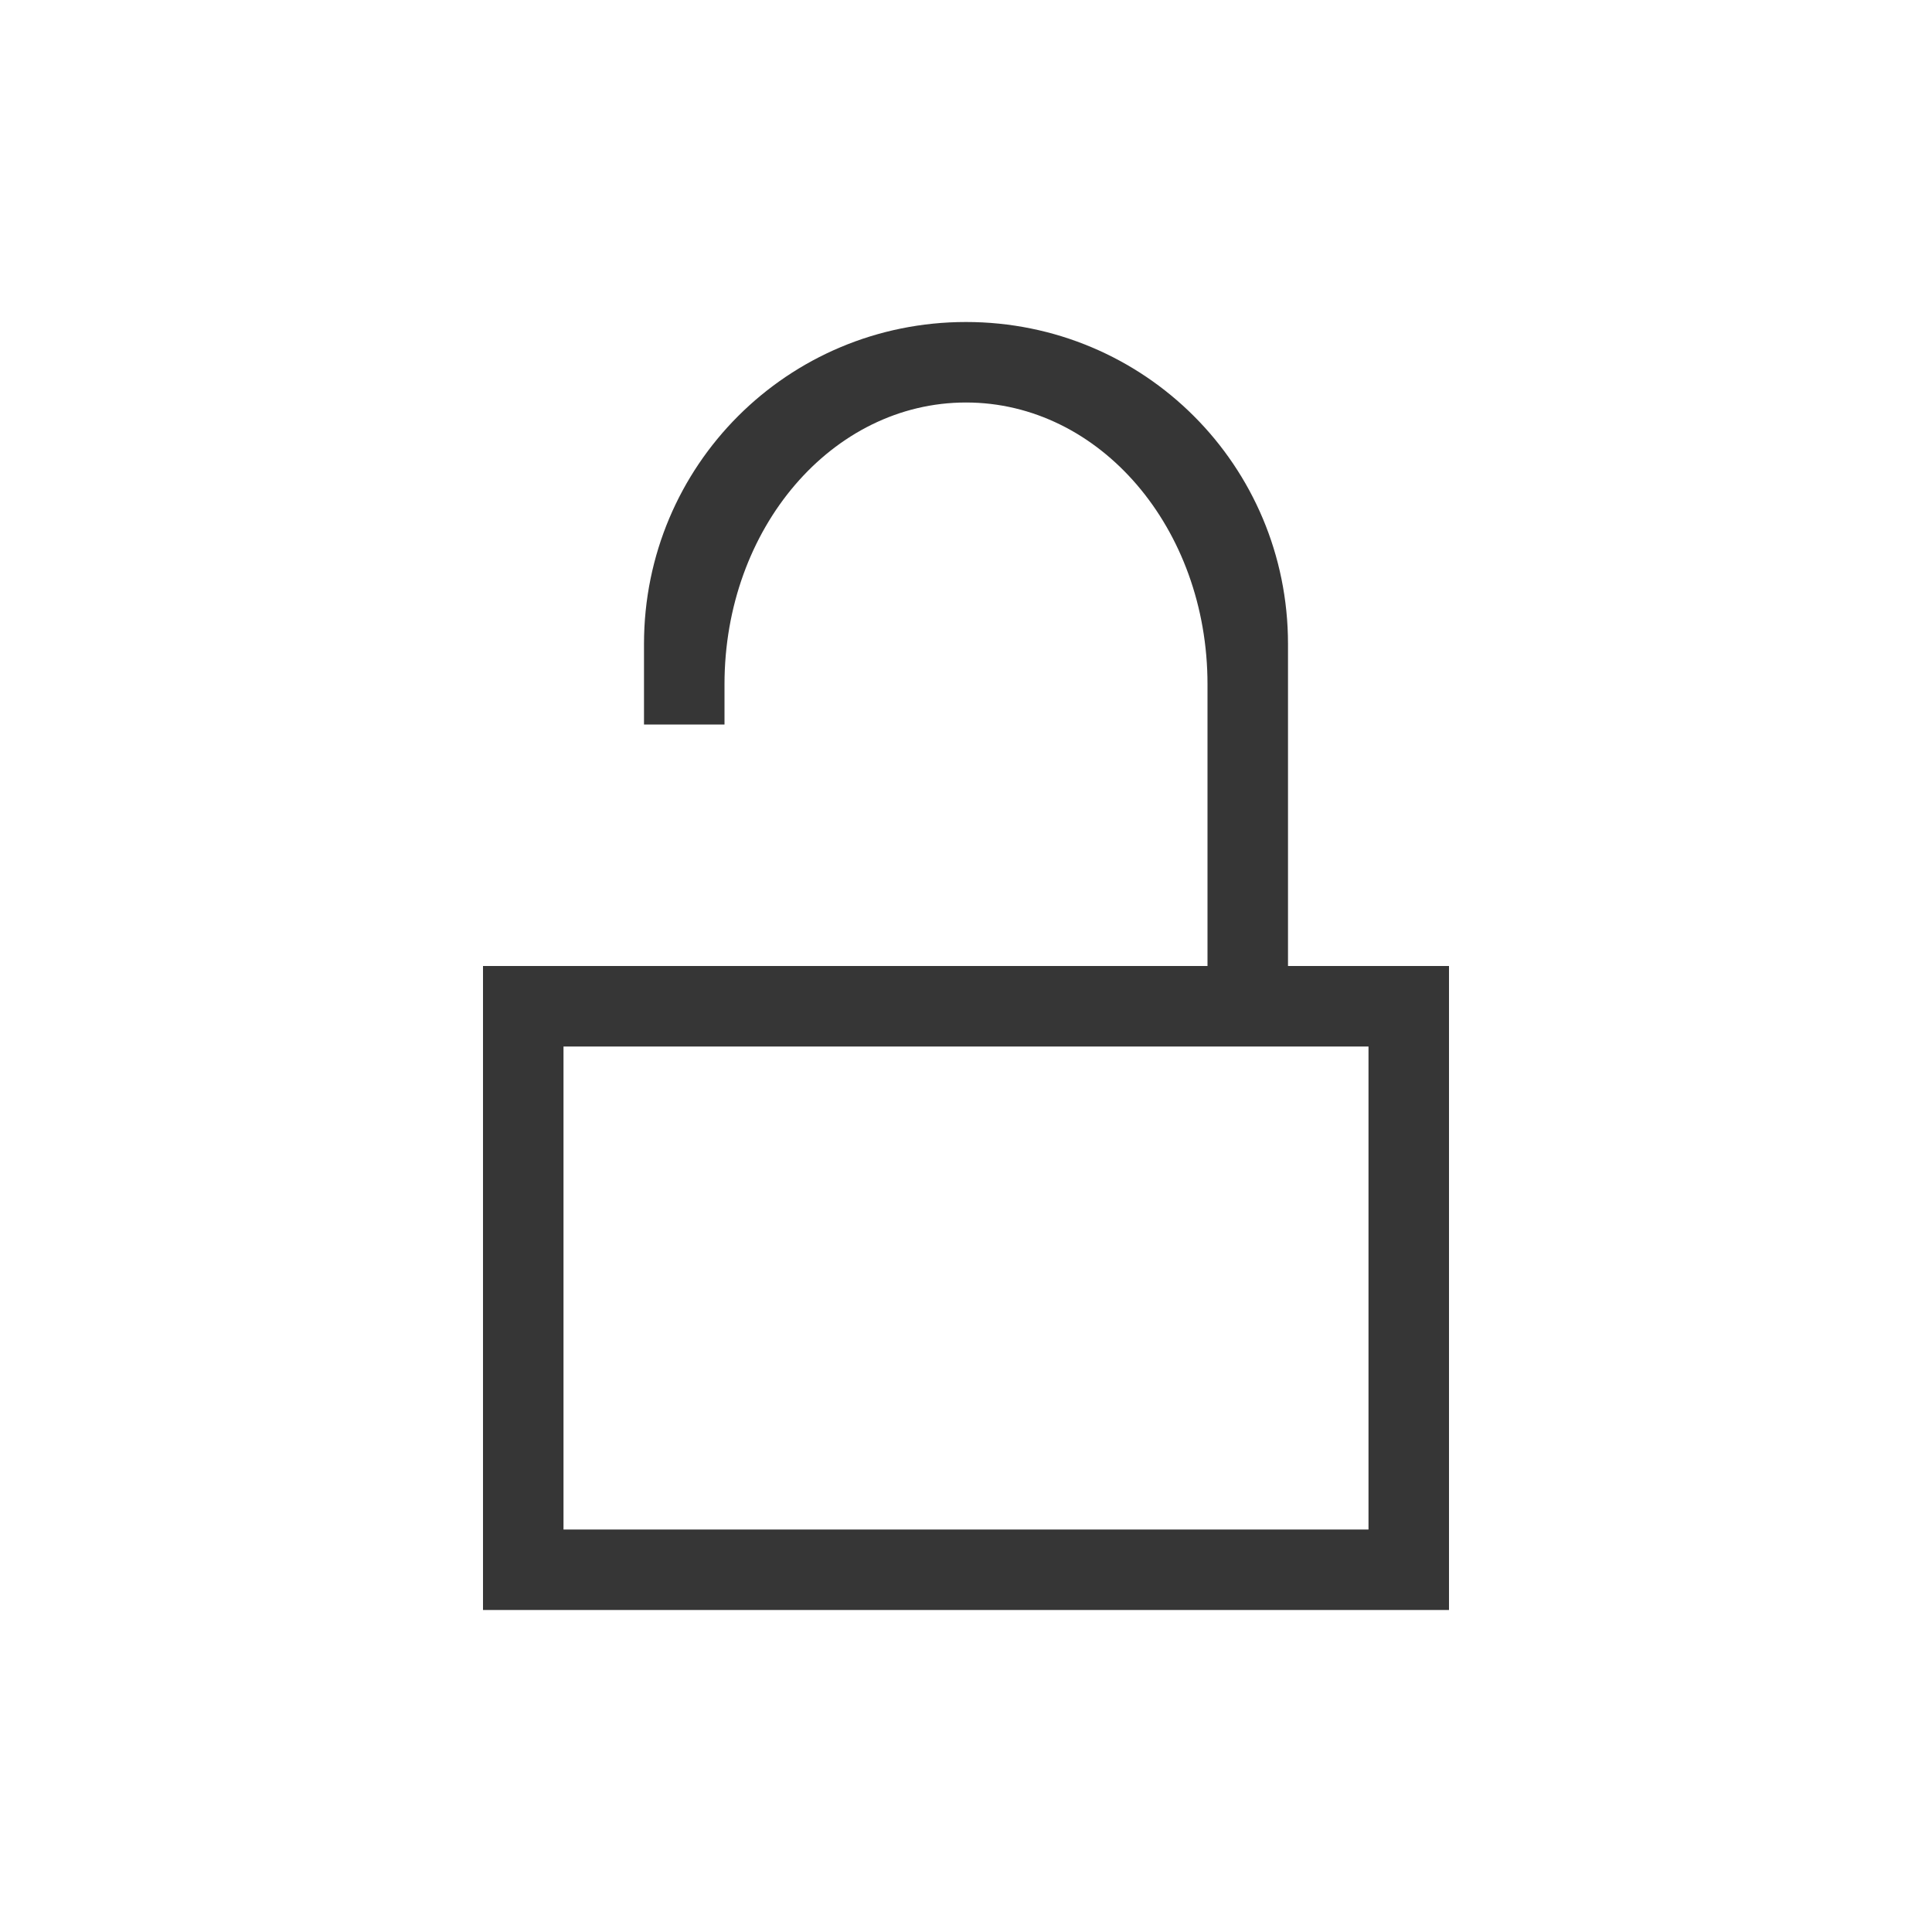
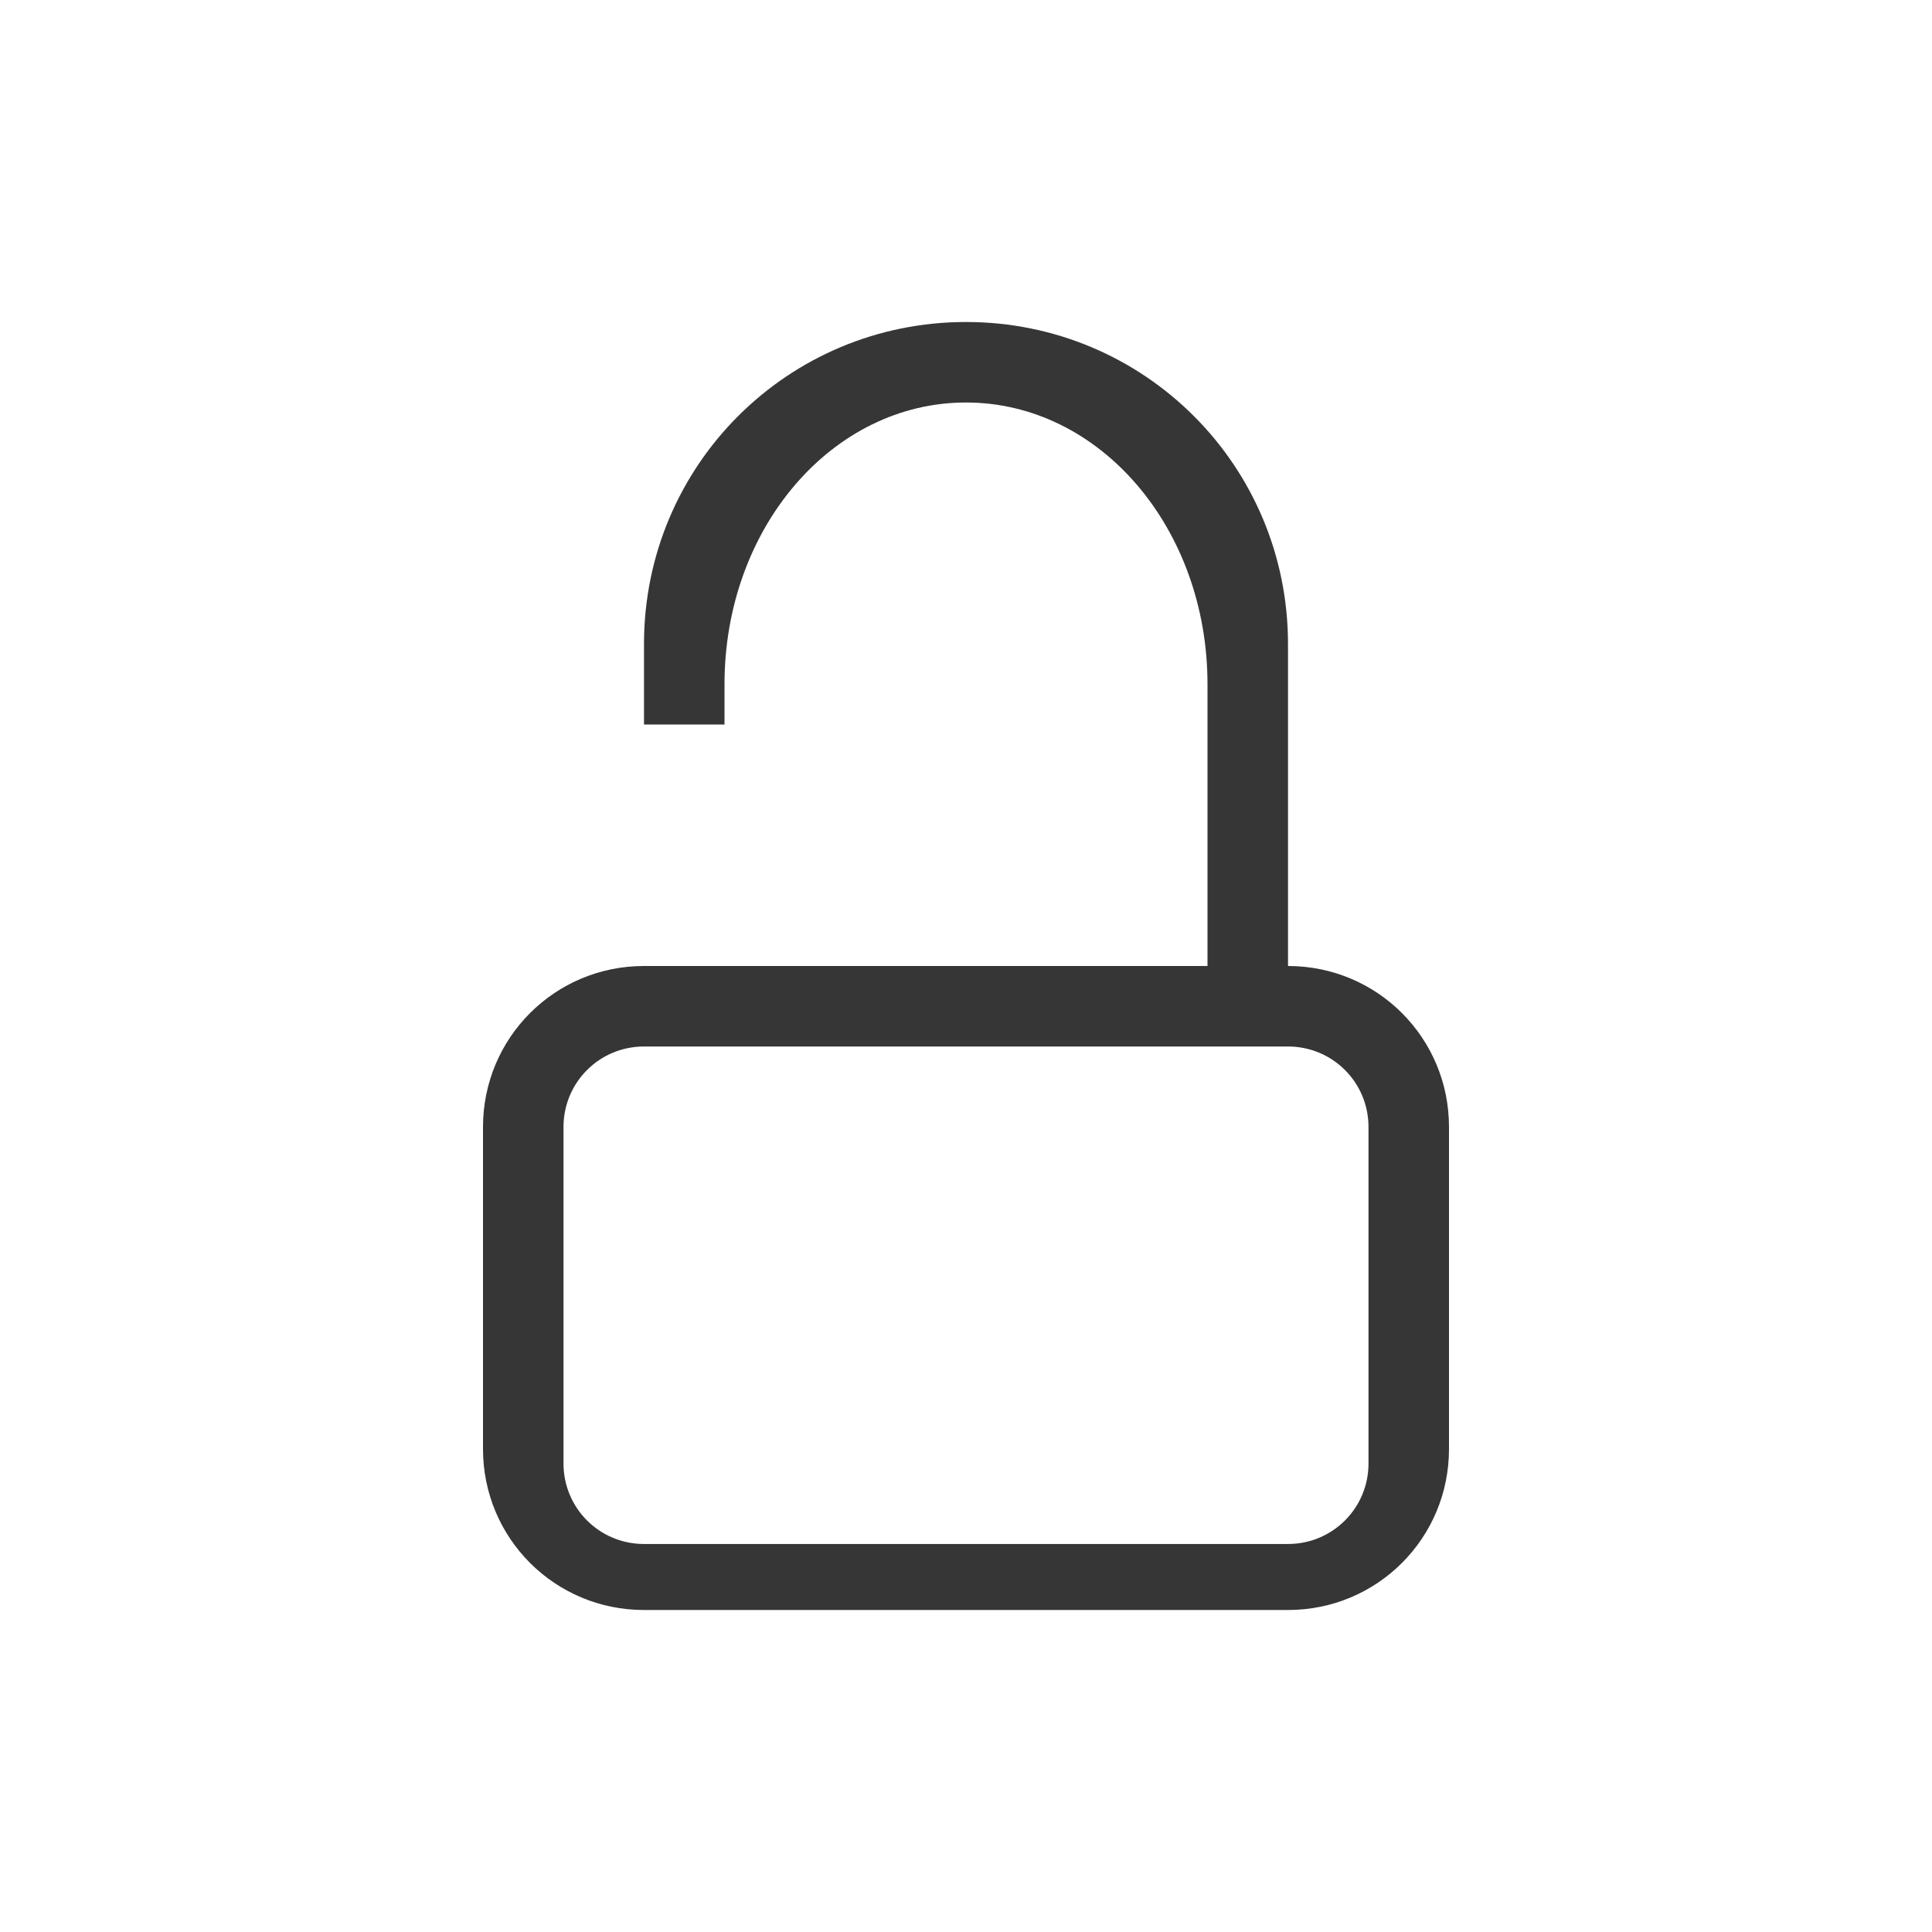
- <svg xmlns="http://www.w3.org/2000/svg" viewBox="0 0 24 24">
-   <defs id="defs3051">
-     <style type="text/css" id="current-color-scheme">
-       .ColorScheme-Text {
+ <svg xmlns="http://www.w3.org/2000/svg" version="1.1" viewBox="0 0 24 24">
+   <defs>
+     <style id="current-color-scheme" type="text/css">.ColorScheme-Text {
        color:#363636;
-       }
-       </style>
+       }</style>
  </defs>
-   <path style="fill:currentColor;fill-opacity:1;stroke:none" d="m11 3c-2.216 0-4 1.784-4 4v1h1v-.5c0-1.939 1.338-3.5 3-3.5 1.662 0 3 1.561 3 3.5v3.5h-5-1-1-1-1v1 7h1 10 1v-8h-1-1v-4c0-2.216-1.784-4-4-4m-5 9h10v6h-10v-6" class="ColorScheme-Text" transform="translate(1,1)" />
+   <path class="ColorScheme-Text" d="m12 4c-2.216 0-4 1.784-4 4v1h1v-0.5c0-1.939 1.338-3.5 3-3.5s3 1.561 3 3.5v3.5h-4-2-1c-1.108 0-2 0.892-2 2v4c0 1.108 0.892 2 2 2h8c1.108 0 2-0.892 2-2v-4c0-1.108-0.892-2-2-2v-4c0-2.216-1.784-4-4-4zm-4 9h8c0.554 0 1 0.446 1 1v4.18c0 0.554-0.446 1-1 1h-8c-0.554 0-1-0.446-1-1v-4.18c0-0.554 0.446-1 1-1z" fill="currentColor" />
</svg>
